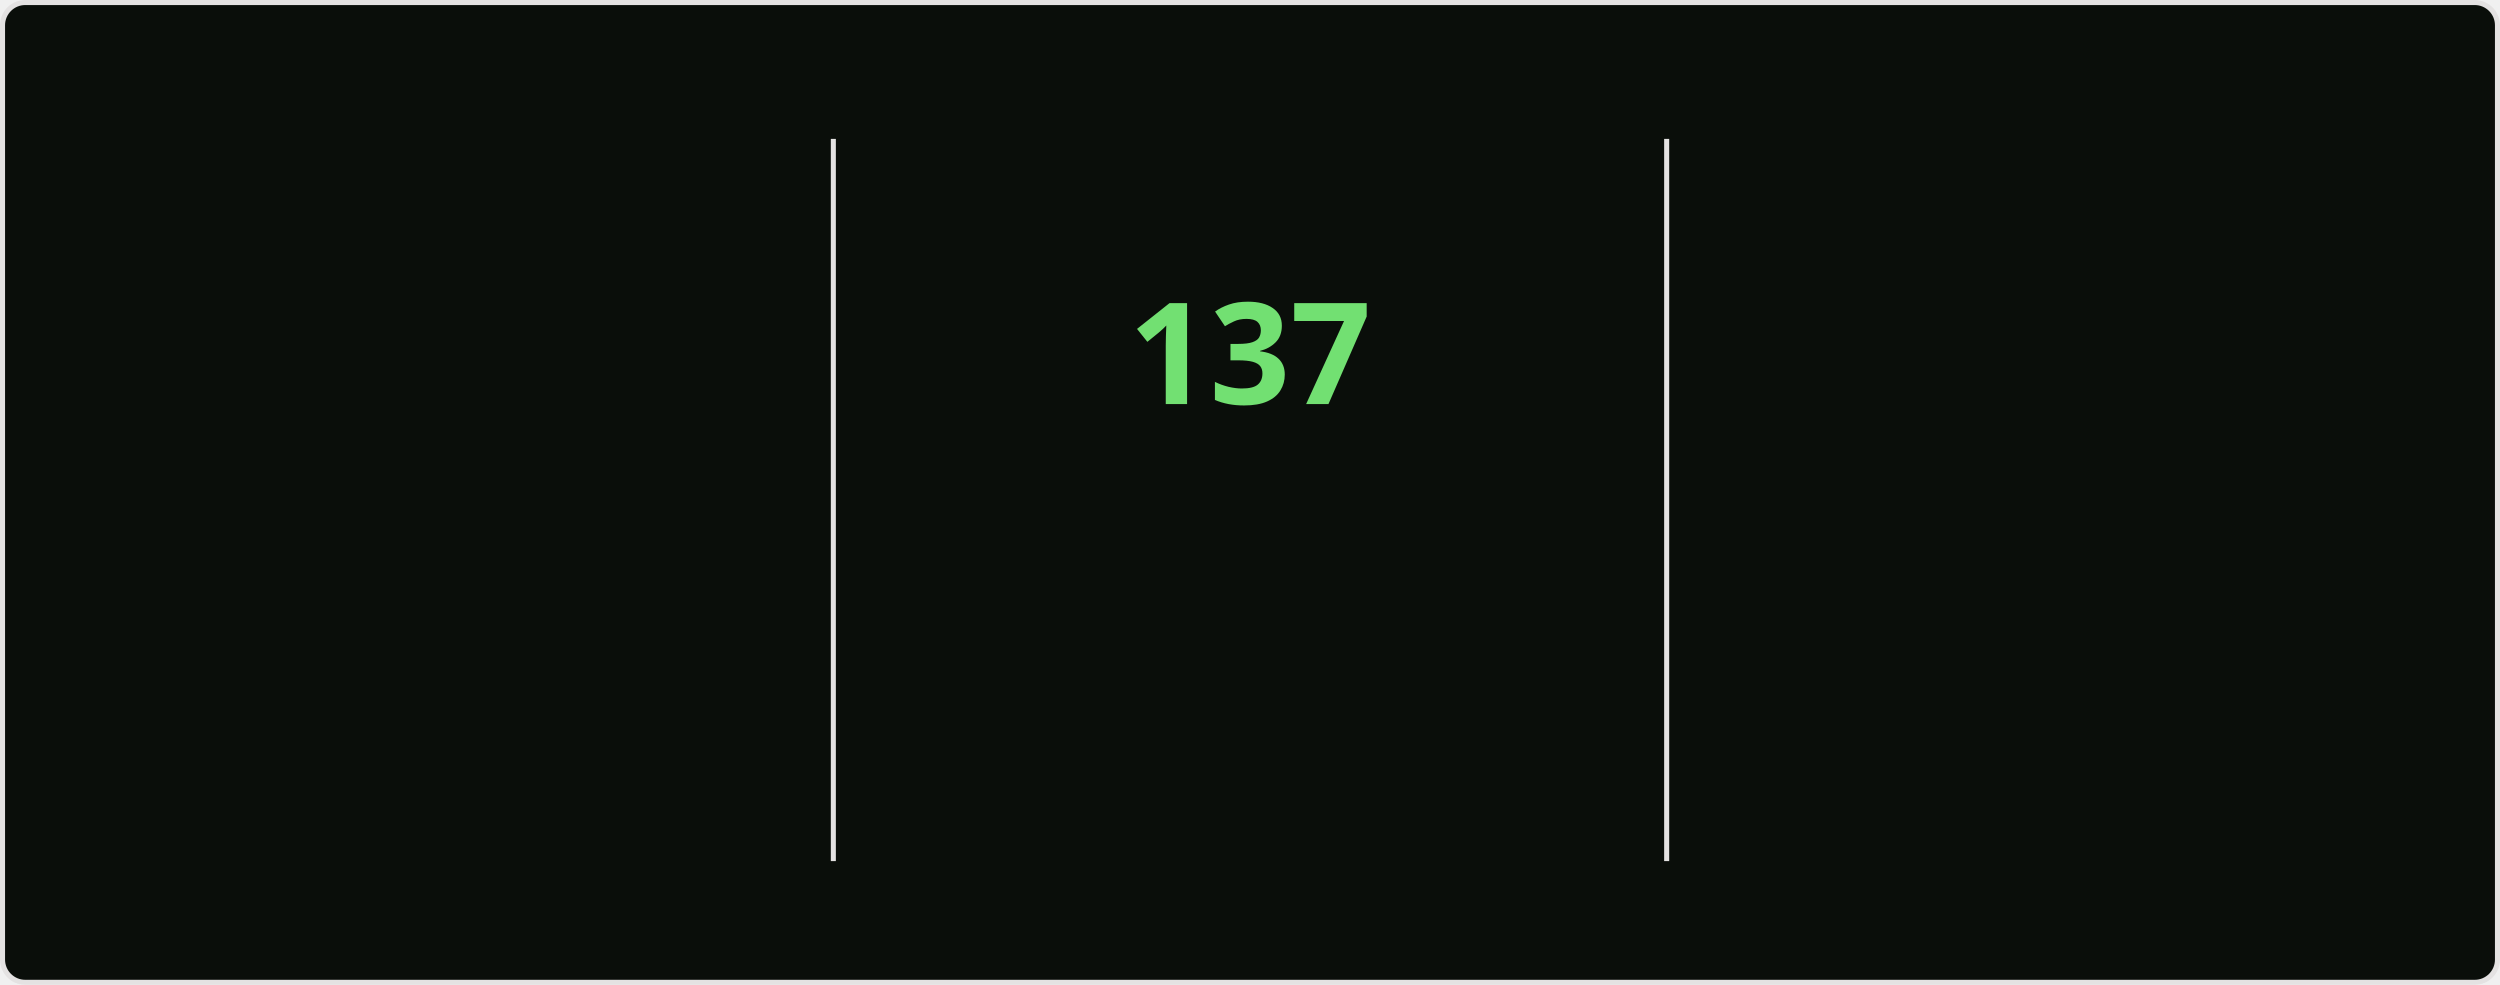
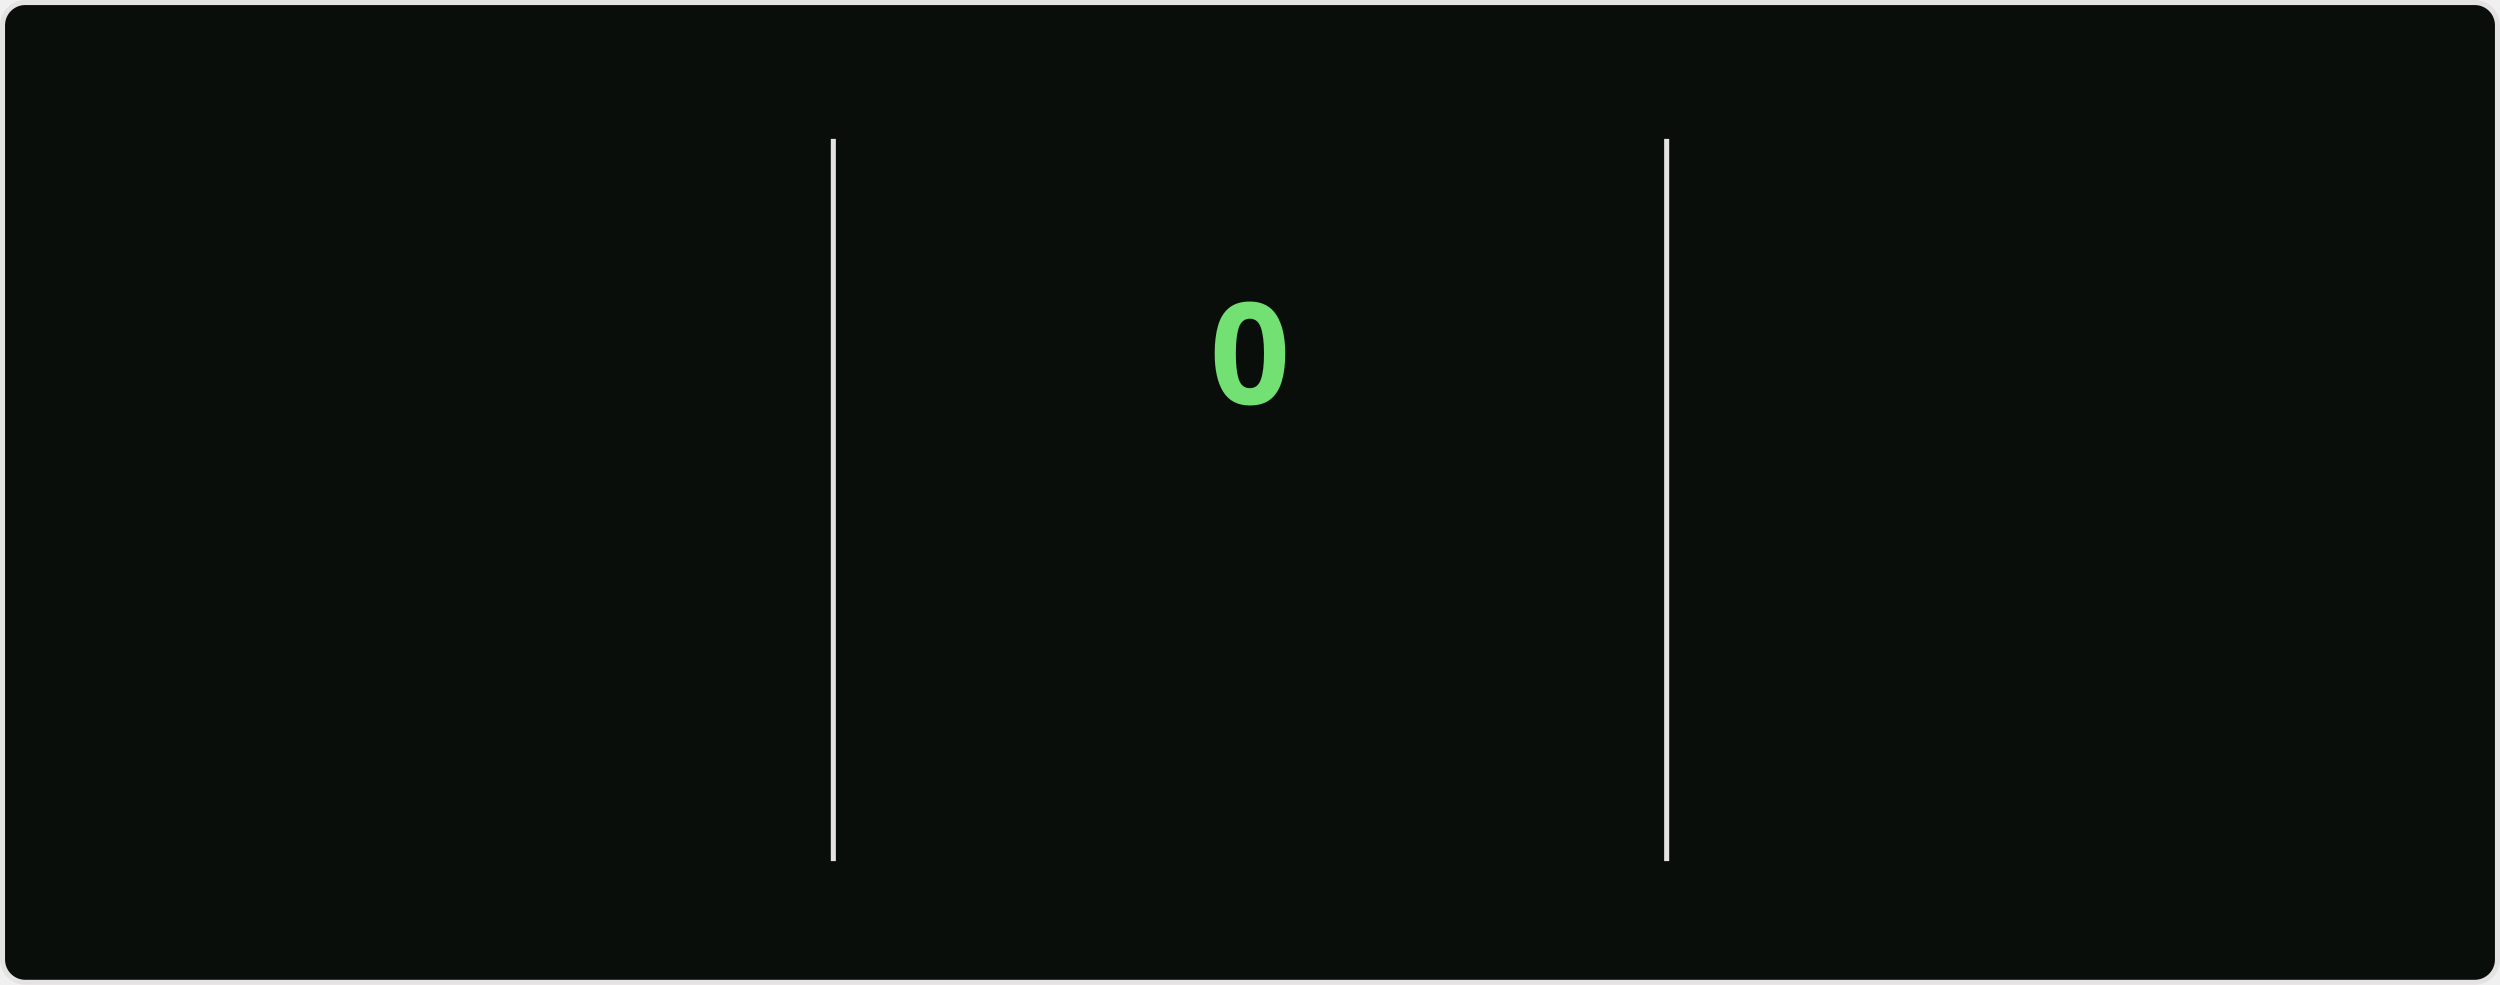
<svg xmlns="http://www.w3.org/2000/svg" style="isolation: isolate" viewBox="0 0 495 195" width="495px" height="195px" direction="ltr">
  <style>
    @keyframes currstreak {
      0% { font-size: 3px; opacity: 0.2; }
      80% { font-size: 34px; opacity: 1; }
      100% { font-size: 28px; opacity: 1; }
    }
    @keyframes fadein {
      0% { opacity: 0; }
      100% { opacity: 1; }
    }
    .big-number {
      font-family: "Segoe UI", Ubuntu, sans-serif;
      font-weight: 700;
      font-size: 28px;
      fill: #bfd5b5;
    }
    .label {
      font-family: "Segoe UI", Ubuntu, sans-serif;
      font-weight: 400;
      font-size: 14px;
      fill: #bfd5b5;
    }
    .range-text {
      font-family: "Segoe UI", Ubuntu, sans-serif;
      font-weight: 400;
      font-size: 12px;
      fill: #8db87a;
    }
    .current-streak-num {
      font-family: "Segoe UI", Ubuntu, sans-serif;
      font-weight: 700;
      font-size: 28px;
      fill: #72e072;
    }</style>
  <defs>
    <clipPath id="outer_rectangle">
      <rect width="495" height="195" rx="4.5" />
    </clipPath>
    <mask id="mask_out_ring_behind_fire">
      <rect width="495" height="195" fill="white" />
      <ellipse id="mask-ellipse" cx="247.5" cy="32" rx="13" ry="18" fill="black" />
    </mask>
  </defs>
  <g clip-path="url(#outer_rectangle)">
    <g style="isolation: isolate">
      <rect fill="#0a0e0a" rx="4.5" x="0.5" y="0.5" width="494" height="194" stroke="#e4e2e2" />
    </g>
    <g style="isolation: isolate">
      <line x1="165" y1="28" x2="165" y2="170" vector-effect="non-scaling-stroke" stroke-width="1" stroke="#e4e2e2" stroke-linejoin="miter" stroke-linecap="square" stroke-miterlimit="3" />
      <line x1="330" y1="28" x2="330" y2="170" vector-effect="non-scaling-stroke" stroke-width="1" stroke="#e4e2e2" stroke-linejoin="miter" stroke-linecap="square" stroke-miterlimit="3" />
    </g>
    <g style="isolation: isolate">
      <g transform="translate(82.5, 48)">
        <text x="0" y="32" stroke-width="0" text-anchor="middle" class="big-number" style="opacity: 0; animation: fadein 0.5s linear forwards 0.6s">
            7.3K
          </text>
      </g>
      <g transform="translate(82.5, 84)">
        <text x="0" y="32" stroke-width="0" text-anchor="middle" class="label" style="opacity: 0; animation: fadein 0.5s linear forwards 0.7s">
            Total Contributions
          </text>
      </g>
      <g transform="translate(82.5, 114)">
        <text x="0" y="32" stroke-width="0" text-anchor="middle" class="range-text" style="opacity: 0; animation: fadein 0.5s linear forwards 0.8s">
            Nov 23 - Present
          </text>
      </g>
    </g>
    <g style="isolation: isolate">
      <g mask="url(#mask_out_ring_behind_fire)">
        <circle cx="247.5" cy="71" r="40" fill="none" stroke="#bfd5b5" stroke-width="5" style="opacity: 0; animation: fadein 0.5s linear forwards 0.4s" />
      </g>
      <g transform="translate(247.5, 19.5)" stroke-opacity="0" style="opacity: 0; animation: fadein 0.5s linear forwards 0.6s">
        <path d="M -12 -0.5 L 15 -0.5 L 15 23.5 L -12 23.5 L -12 -0.5 Z" fill="none" />
        <path d="M 1.5 0.67 C 1.5 0.67 2.24 3.32 2.24 5.47 C 2.24 7.53 0.89 9.2 -1.17 9.2 C -3.23 9.2 -4.79 7.53 -4.79 5.47 L -4.76 5.11 C -6.78 7.51 -8 10.62 -8 13.99 C -8 18.41 -4.42 22 0 22 C 4.42 22 8 18.41 8 13.99 C 8 8.6 5.41 3.79 1.5 0.67 Z M -0.29 19 C -2.07 19 -3.51 17.6 -3.51 15.86 C -3.51 14.24 -2.46 13.1 -0.7 12.74 C 1.07 12.38 2.9 11.53 3.92 10.16 C 4.31 11.45 4.51 12.81 4.51 14.2 C 4.51 16.85 2.36 19 -0.29 19 Z" fill="#bfd5b5" stroke-opacity="0" />
      </g>
      <g transform="translate(247.5, 48)">
        <text x="0" y="32" stroke-width="0" text-anchor="middle" class="current-streak-num" style="animation: currstreak 0.6s linear forwards">
-             137
+             0
          </text>
      </g>
      <g transform="translate(247.5, 108)">
        <text x="0" y="32" stroke-width="0" text-anchor="middle" class="label" style="opacity: 0; animation: fadein 0.5s linear forwards 0.9s">
            Current Streak
          </text>
      </g>
      <g transform="translate(247.5, 145)">
        <text x="0" y="21" stroke-width="0" text-anchor="middle" class="range-text" style="opacity: 0; animation: fadein 0.5s linear forwards 0.9s">
-             Jul 12 - Nov 25
+             0 days
          </text>
      </g>
    </g>
    <g style="isolation: isolate">
      <g transform="translate(412.5, 48)">
        <text x="0" y="32" stroke-width="0" text-anchor="middle" class="big-number" style="opacity: 0; animation: fadein 0.5s linear forwards 1.2s">
            137
          </text>
      </g>
      <g transform="translate(412.5, 84)">
        <text x="0" y="32" stroke-width="0" text-anchor="middle" class="label" style="opacity: 0; animation: fadein 0.5s linear forwards 1.3s">
            Longest Streak
          </text>
      </g>
      <g transform="translate(412.5, 114)">
        <text x="0" y="32" stroke-width="0" text-anchor="middle" class="range-text" style="opacity: 0; animation: fadein 0.5s linear forwards 1.4s">
            Jul 12 - Nov 25
          </text>
      </g>
    </g>
  </g>
</svg>
